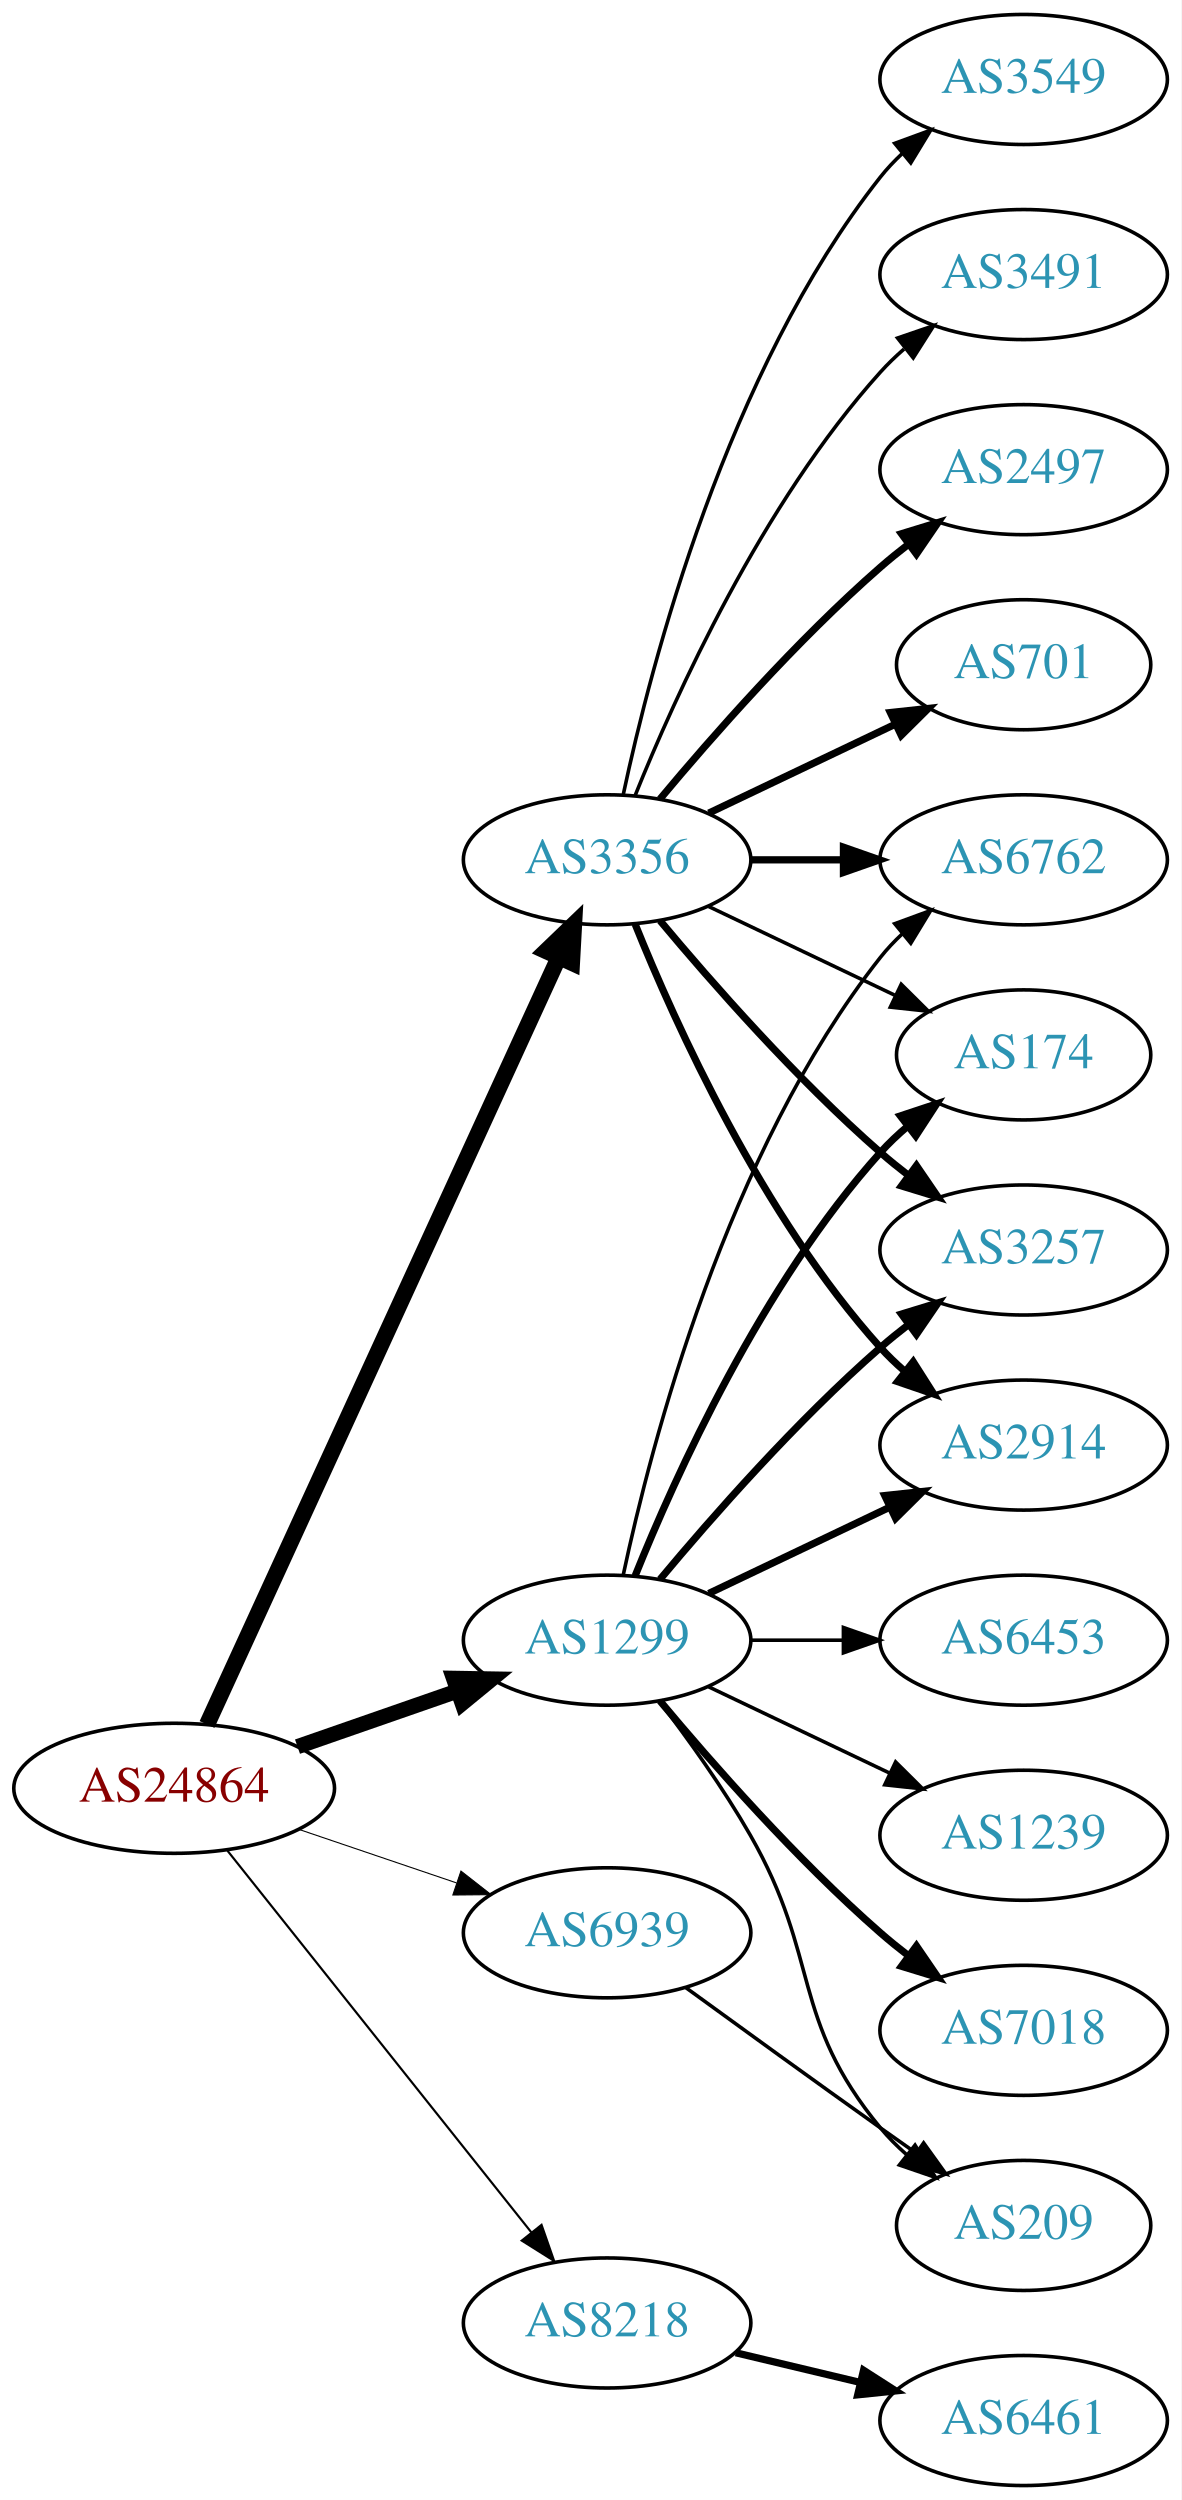
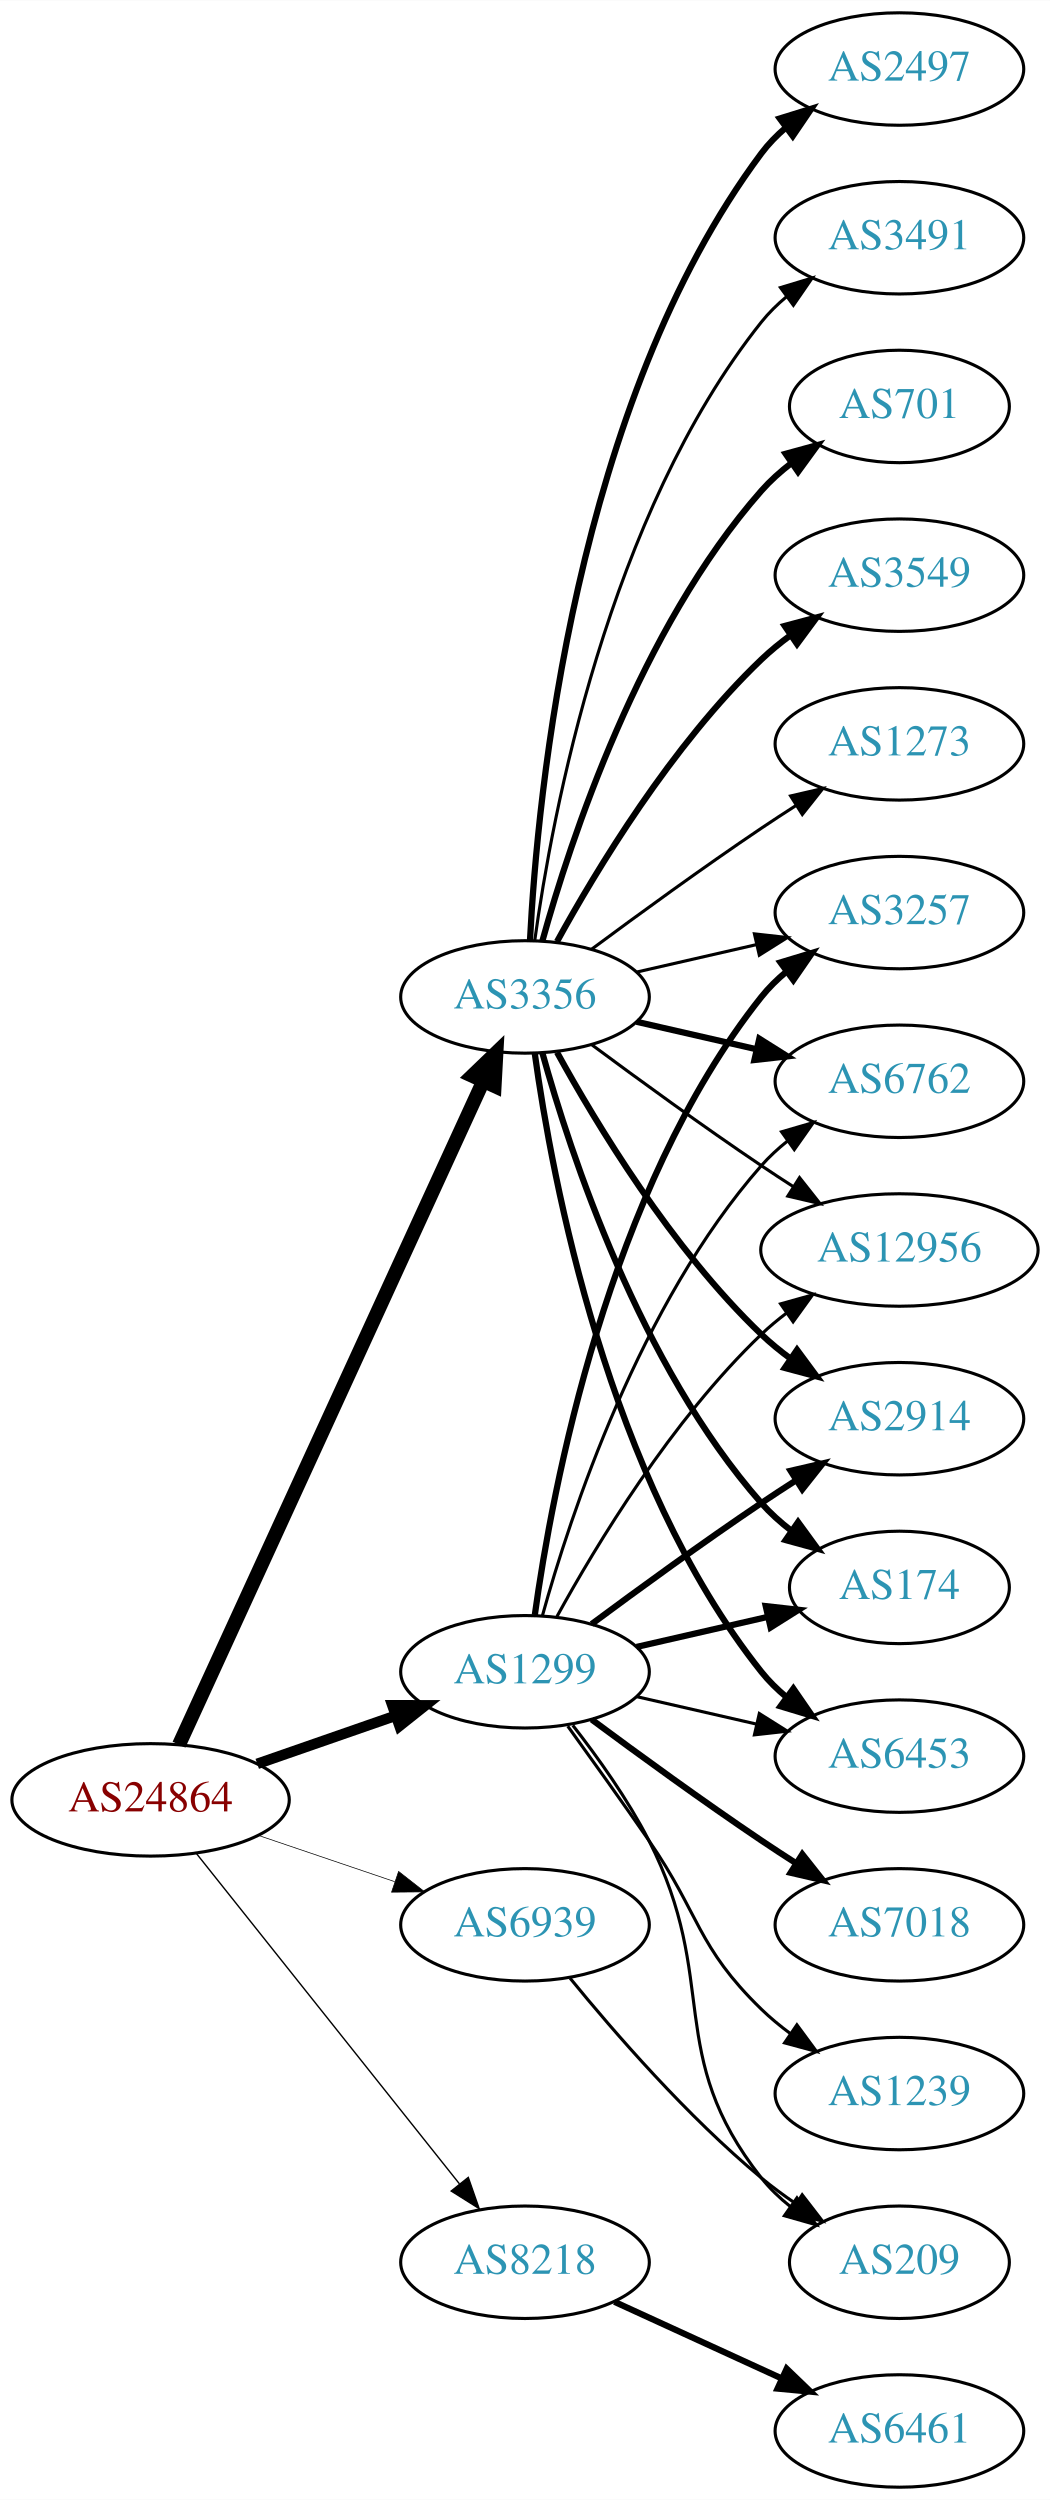
- <svg xmlns="http://www.w3.org/2000/svg" xmlns:xlink="http://www.w3.org/1999/xlink" width="327pt" height="692pt" viewBox="0.00 0.00 326.98 692.00">
-   <g id="graph0" class="graph" transform="scale(1 1) rotate(0) translate(4 688)">
-     <polygon fill="white" stroke="none" points="-4,4 -4,-688 322.978,-688 322.978,4 -4,4" />
+ <svg xmlns="http://www.w3.org/2000/svg" xmlns:xlink="http://www.w3.org/1999/xlink" width="336pt" height="800pt" viewBox="0.00 0.00 336.08 800.00">
+   <g id="graph0" class="graph" transform="scale(1 1) rotate(0) translate(4 796)">
+     <polygon fill="white" stroke="none" points="-4,4 -4,-796 332.077,-796 332.077,4 -4,4" />
    <g id="node1" class="node">
      <g id="a_node1">
        <a xlink:href="/asn/24864" xlink:title="AS24864 ~ Raiffeisen Informatik GmbH [AT]">
-           <ellipse fill="#ffffff" stroke="black" cx="44.196" cy="-193" rx="44.393" ry="18" />
-           <text text-anchor="middle" x="44.196" y="-189.3" font-family="Times,serif" font-size="14.00" fill="#880000">AS24864</text>
+           <ellipse fill="#ffffff" stroke="black" cx="44.196" cy="-220" rx="44.393" ry="18" />
+           <text text-anchor="middle" x="44.196" y="-216.3" font-family="Times,serif" font-size="14.00" fill="#880000">AS24864</text>
        </a>
      </g>
    </g>
    <g id="node2" class="node">
      <g id="a_node2">
        <a xlink:href="/asn/1299" xlink:title="AS1299 ~ Telia Carrier [EU]">
-           <ellipse fill="#ffffff" stroke="black" cx="164.039" cy="-234" rx="39.794" ry="18" />
-           <text text-anchor="middle" x="164.039" y="-230.3" font-family="Times,serif" font-size="14.00" fill="#2c94b3">AS1299</text>
+           <ellipse fill="#ffffff" stroke="black" cx="164.039" cy="-261" rx="39.794" ry="18" />
+           <text text-anchor="middle" x="164.039" y="-257.3" font-family="Times,serif" font-size="14.00" fill="#2c94b3">AS1299</text>
        </a>
      </g>
    </g>
    <g id="edge1" class="edge">
-       <path fill="none" stroke="black" stroke-width="4.2" d="M78.335,-204.53C92.053,-209.302 108.092,-214.883 122.502,-219.896" />
-       <polygon fill="black" stroke="black" stroke-width="4.2" points="121.516,-223.444 132.168,-223.26 123.931,-216.503 121.516,-223.444" />
+       <path fill="none" stroke="black" stroke-width="3.375" d="M78.335,-231.53C92.053,-236.302 108.092,-241.883 122.502,-246.896" />
+       <polygon fill="black" stroke="black" stroke-width="3.375" points="121.573,-250.279 132.168,-250.26 123.874,-243.668 121.573,-250.279" />
    </g>
    <g id="node3" class="node">
      <g id="a_node3">
        <a xlink:href="/asn/3356" xlink:title="AS3356 ~ Level 3 Parent, LLC [US]">
-           <ellipse fill="#ffffff" stroke="black" cx="164.039" cy="-450" rx="39.794" ry="18" />
-           <text text-anchor="middle" x="164.039" y="-446.3" font-family="Times,serif" font-size="14.00" fill="#2c94b3">AS3356</text>
+           <ellipse fill="#ffffff" stroke="black" cx="164.039" cy="-477" rx="39.794" ry="18" />
+           <text text-anchor="middle" x="164.039" y="-473.3" font-family="Times,serif" font-size="14.00" fill="#2c94b3">AS3356</text>
        </a>
      </g>
    </g>
    <g id="edge2" class="edge">
-       <path fill="none" stroke="black" stroke-width="4.5" d="M53.296,-210.665C73.52,-254.772 126.345,-369.976 150.571,-422.809" />
-       <polygon fill="black" stroke="black" stroke-width="4.5" points="147.135,-424.763 154.882,-432.212 154.293,-421.481 147.135,-424.763" />
+       <path fill="none" stroke="black" stroke-width="4.5" d="M53.296,-237.665C73.52,-281.772 126.345,-396.976 150.571,-449.809" />
+       <polygon fill="black" stroke="black" stroke-width="4.5" points="147.135,-451.763 154.882,-459.212 154.293,-448.481 147.135,-451.763" />
    </g>
    <g id="node4" class="node">
      <g id="a_node4">
        <a xlink:href="/asn/8218" xlink:title="AS8218 ~ legacy Neotelecoms [FR]">
-           <ellipse fill="#ffffff" stroke="black" cx="164.039" cy="-45" rx="39.794" ry="18" />
-           <text text-anchor="middle" x="164.039" y="-41.3" font-family="Times,serif" font-size="14.00" fill="#2c94b3">AS8218</text>
+           <ellipse fill="#ffffff" stroke="black" cx="164.039" cy="-72" rx="39.794" ry="18" />
+           <text text-anchor="middle" x="164.039" y="-68.3" font-family="Times,serif" font-size="14.00" fill="#2c94b3">AS8218</text>
        </a>
      </g>
    </g>
    <g id="edge3" class="edge">
-       <path fill="none" stroke="black" stroke-width="0.6" d="M58.945,-175.733C79.7,-149.666 119.146,-100.126 143.07,-70.079" />
-       <polygon fill="black" stroke="black" stroke-width="0.6" points="145.887,-72.16 149.378,-62.157 140.41,-67.8 145.887,-72.16" />
+       <path fill="none" stroke="black" stroke-width="0.45" d="M58.945,-202.733C79.7,-176.666 119.146,-127.126 143.07,-97.079" />
+       <polygon fill="black" stroke="black" stroke-width="0.45" points="145.887,-99.16 149.378,-89.157 140.41,-94.8 145.887,-99.16" />
    </g>
    <g id="node5" class="node">
      <g id="a_node5">
        <a xlink:href="/asn/6939" xlink:title="AS6939 ~ Hurricane Electric LLC [US]">
-           <ellipse fill="#ffffff" stroke="black" cx="164.039" cy="-153" rx="39.794" ry="18" />
-           <text text-anchor="middle" x="164.039" y="-149.3" font-family="Times,serif" font-size="14.00" fill="#2c94b3">AS6939</text>
+           <ellipse fill="#ffffff" stroke="black" cx="164.039" cy="-180" rx="39.794" ry="18" />
+           <text text-anchor="middle" x="164.039" y="-176.3" font-family="Times,serif" font-size="14.00" fill="#2c94b3">AS6939</text>
        </a>
      </g>
    </g>
    <g id="edge4" class="edge">
-       <path fill="none" stroke="black" stroke-width="0.3" d="M78.65,-181.645C92.251,-177.028 108.093,-171.651 122.354,-166.81" />
-       <polygon fill="black" stroke="black" stroke-width="0.3" points="123.583,-170.089 131.928,-163.56 121.333,-163.46 123.583,-170.089" />
+       <path fill="none" stroke="black" stroke-width="0.225" d="M78.65,-208.645C92.251,-204.028 108.093,-198.651 122.354,-193.81" />
+       <polygon fill="black" stroke="black" stroke-width="0.225" points="123.583,-197.089 131.928,-190.56 121.333,-190.46 123.583,-197.089" />
    </g>
    <g id="node6" class="node">
      <g id="a_node6">
-         <a xlink:href="/asn/174" xlink:title="AS174 ~ Cogent Communications [US]">
-           <ellipse fill="#ffffff" stroke="black" cx="279.332" cy="-396" rx="35.194" ry="18" />
-           <text text-anchor="middle" x="279.332" y="-392.3" font-family="Times,serif" font-size="14.00" fill="#2c94b3">AS174</text>
+         <a xlink:href="/asn/2914" xlink:title="AS2914 ~ NTT America, Inc. [US]">
+           <ellipse fill="#ffffff" stroke="black" cx="283.881" cy="-342" rx="39.794" ry="18" />
+           <text text-anchor="middle" x="283.881" y="-338.3" font-family="Times,serif" font-size="14.00" fill="#2c94b3">AS2914</text>
        </a>
      </g>
    </g>
    <g id="edge5" class="edge">
-       <path fill="none" stroke="black" stroke-width="2" d="M171.786,-251.787C182.837,-279.243 206.891,-332.578 239.685,-369 242.001,-371.572 244.606,-374.03 247.341,-376.343" />
-       <polygon fill="black" stroke="black" stroke-width="2" points="245.207,-379.117 255.264,-382.448 249.479,-373.572 245.207,-379.117" />
+       <path fill="none" stroke="black" stroke-width="2" d="M185.369,-276.277C200.231,-287.304 220.976,-302.407 239.685,-315 243.234,-317.389 246.984,-319.839 250.733,-322.242" />
+       <polygon fill="black" stroke="black" stroke-width="2" points="249.059,-325.325 259.381,-327.712 252.801,-319.409 249.059,-325.325" />
    </g>
    <g id="node7" class="node">
      <g id="a_node7">
-         <a xlink:href="/asn/3257" xlink:title="AS3257 ~ GTT [DE]">
-           <ellipse fill="#ffffff" stroke="black" cx="279.332" cy="-342" rx="39.794" ry="18" />
-           <text text-anchor="middle" x="279.332" y="-338.3" font-family="Times,serif" font-size="14.00" fill="#2c94b3">AS3257</text>
+         <a xlink:href="/asn/174" xlink:title="AS174 ~ Cogent Communications [US]">
+           <ellipse fill="#ffffff" stroke="black" cx="283.881" cy="-288" rx="35.194" ry="18" />
+           <text text-anchor="middle" x="283.881" y="-284.3" font-family="Times,serif" font-size="14.00" fill="#2c94b3">AS174</text>
        </a>
      </g>
    </g>
    <g id="edge6" class="edge">
-       <path fill="none" stroke="black" stroke-width="2" d="M178.669,-250.817C192.951,-267.929 216.498,-294.745 239.685,-315 242.151,-317.154 244.789,-319.294 247.487,-321.372" />
-       <polygon fill="black" stroke="black" stroke-width="2" points="245.512,-324.264 255.641,-327.37 249.66,-318.625 245.512,-324.264" />
+       <path fill="none" stroke="black" stroke-width="2" d="M199.758,-268.955C212.85,-271.955 227.873,-275.396 241.513,-278.522" />
+       <polygon fill="black" stroke="black" stroke-width="2" points="241.091,-282.016 251.621,-280.838 242.655,-275.193 241.091,-282.016" />
    </g>
    <g id="node8" class="node">
      <g id="a_node8">
-         <a xlink:href="/asn/2914" xlink:title="AS2914 ~ NTT America, Inc. [US]">
-           <ellipse fill="#ffffff" stroke="black" cx="279.332" cy="-288" rx="39.794" ry="18" />
-           <text text-anchor="middle" x="279.332" y="-284.3" font-family="Times,serif" font-size="14.00" fill="#2c94b3">AS2914</text>
+         <a xlink:href="/asn/6453" xlink:title="AS6453 ~ TATA COMMUNICATIONS (AMERICA) INC [US]">
+           <ellipse fill="#ffffff" stroke="black" cx="283.881" cy="-234" rx="39.794" ry="18" />
+           <text text-anchor="middle" x="283.881" y="-230.3" font-family="Times,serif" font-size="14.00" fill="#2c94b3">AS6453</text>
        </a>
      </g>
    </g>
    <g id="edge7" class="edge">
-       <path fill="none" stroke="black" stroke-width="2" d="M192.175,-246.934C207.169,-254.081 225.99,-263.052 242.213,-270.785" />
-       <polygon fill="black" stroke="black" stroke-width="2" points="240.884,-274.028 251.417,-275.171 243.895,-267.709 240.884,-274.028" />
+       <path fill="none" stroke="black" d="M199.758,-253.045C211.758,-250.296 225.379,-247.175 238.071,-244.267" />
+       <polygon fill="black" stroke="black" points="239.037,-247.636 248.003,-241.991 237.474,-240.813 239.037,-247.636" />
    </g>
    <g id="node9" class="node">
      <g id="a_node9">
-         <a xlink:href="/asn/6453" xlink:title="AS6453 ~ TATA COMMUNICATIONS (AMERICA) INC [US]">
-           <ellipse fill="#ffffff" stroke="black" cx="279.332" cy="-234" rx="39.794" ry="18" />
-           <text text-anchor="middle" x="279.332" y="-230.3" font-family="Times,serif" font-size="14.00" fill="#2c94b3">AS6453</text>
+         <a xlink:href="/asn/3257" xlink:title="AS3257 ~ GTT [DE]">
+           <ellipse fill="#ffffff" stroke="black" cx="283.881" cy="-504" rx="39.794" ry="18" />
+           <text text-anchor="middle" x="283.881" y="-500.3" font-family="Times,serif" font-size="14.00" fill="#2c94b3">AS3257</text>
        </a>
      </g>
    </g>
    <g id="edge8" class="edge">
-       <path fill="none" stroke="black" d="M203.711,-234C211.914,-234 220.678,-234 229.21,-234" />
-       <polygon fill="black" stroke="black" points="229.449,-237.5 239.449,-234 229.449,-230.5 229.449,-237.5" />
+       <path fill="none" stroke="black" stroke-width="2" d="M167.178,-279.17C172.678,-318.974 190.504,-415.233 239.685,-477 242.026,-479.94 244.781,-482.649 247.747,-485.121" />
+       <polygon fill="black" stroke="black" stroke-width="2" points="245.812,-488.042 255.953,-491.11 249.939,-482.388 245.812,-488.042" />
    </g>
    <g id="node10" class="node">
      <g id="a_node10">
-         <a xlink:href="/asn/1239" xlink:title="AS1239 ~ Sprint [US]">
-           <ellipse fill="#ffffff" stroke="black" cx="279.332" cy="-180" rx="39.794" ry="18" />
-           <text text-anchor="middle" x="279.332" y="-176.3" font-family="Times,serif" font-size="14.00" fill="#2c94b3">AS1239</text>
+         <a xlink:href="/asn/6762" xlink:title="AS6762 ~ TELECOM ITALIA SPARKLE S.p.A. [IT]">
+           <ellipse fill="#ffffff" stroke="black" cx="283.881" cy="-450" rx="39.794" ry="18" />
+           <text text-anchor="middle" x="283.881" y="-446.3" font-family="Times,serif" font-size="14.00" fill="#2c94b3">AS6762</text>
        </a>
      </g>
    </g>
    <g id="edge9" class="edge">
-       <path fill="none" stroke="black" d="M192.175,-221.066C207.169,-213.919 225.99,-204.948 242.213,-197.215" />
-       <polygon fill="black" stroke="black" points="243.895,-200.291 251.417,-192.829 240.884,-193.972 243.895,-200.291" />
+       <path fill="none" stroke="black" d="M169.612,-278.946C178.517,-310.995 200.801,-378.842 239.685,-423 242.169,-425.821 245.019,-428.449 248.044,-430.871" />
+       <polygon fill="black" stroke="black" points="246.162,-433.828 256.334,-436.791 250.23,-428.131 246.162,-433.828" />
    </g>
    <g id="node11" class="node">
      <g id="a_node11">
-         <a xlink:href="/asn/6762" xlink:title="AS6762 ~ TELECOM ITALIA SPARKLE S.p.A. [IT]">
-           <ellipse fill="#ffffff" stroke="black" cx="279.332" cy="-450" rx="39.794" ry="18" />
-           <text text-anchor="middle" x="279.332" y="-446.3" font-family="Times,serif" font-size="14.00" fill="#2c94b3">AS6762</text>
+         <a xlink:href="/asn/1239" xlink:title="AS1239 ~ Sprint [US]">
+           <ellipse fill="#ffffff" stroke="black" cx="283.881" cy="-126" rx="39.794" ry="18" />
+           <text text-anchor="middle" x="283.881" y="-122.3" font-family="Times,serif" font-size="14.00" fill="#2c94b3">AS1239</text>
        </a>
      </g>
    </g>
    <g id="edge10" class="edge">
-       <path fill="none" stroke="black" d="M168.529,-252.16C176.16,-288.03 197.152,-369.155 239.685,-423 241.493,-425.288 243.545,-427.462 245.74,-429.51" />
-       <polygon fill="black" stroke="black" points="243.651,-432.323 253.6,-435.966 248.094,-426.914 243.651,-432.323" />
+       <path fill="none" stroke="black" d="M177.718,-243.594C185.333,-233.063 195.166,-219.33 203.685,-207 220.081,-183.269 218.992,-173.094 239.685,-153 242.53,-150.237 245.704,-147.614 249.004,-145.166" />
+       <polygon fill="black" stroke="black" points="251.07,-147.994 257.352,-139.462 247.121,-142.214 251.07,-147.994" />
    </g>
    <g id="node12" class="node">
      <g id="a_node12">
        <a xlink:href="/asn/7018" xlink:title="AS7018 ~ AT&amp;T Services, Inc. [US]">
-           <ellipse fill="#ffffff" stroke="black" cx="279.332" cy="-126" rx="39.794" ry="18" />
-           <text text-anchor="middle" x="279.332" y="-122.3" font-family="Times,serif" font-size="14.00" fill="#2c94b3">AS7018</text>
+           <ellipse fill="#ffffff" stroke="black" cx="283.881" cy="-180" rx="39.794" ry="18" />
+           <text text-anchor="middle" x="283.881" y="-176.3" font-family="Times,serif" font-size="14.00" fill="#2c94b3">AS7018</text>
        </a>
      </g>
    </g>
    <g id="edge11" class="edge">
-       <path fill="none" stroke="black" stroke-width="2" d="M178.669,-217.183C192.951,-200.071 216.498,-173.255 239.685,-153 242.151,-150.846 244.789,-148.706 247.487,-146.628" />
-       <polygon fill="black" stroke="black" stroke-width="2" points="249.66,-149.375 255.641,-140.63 245.512,-143.736 249.66,-149.375" />
+       <path fill="none" stroke="black" stroke-width="2" d="M185.369,-245.723C200.231,-234.696 220.976,-219.593 239.685,-207 243.234,-204.611 246.984,-202.161 250.733,-199.758" />
+       <polygon fill="black" stroke="black" stroke-width="2" points="252.801,-202.591 259.381,-194.288 249.059,-196.675 252.801,-202.591" />
    </g>
    <g id="node13" class="node">
      <g id="a_node13">
-         <a xlink:href="/asn/209" xlink:title="AS209 ~ CenturyLink Communications, LLC [US]">
-           <ellipse fill="#ffffff" stroke="black" cx="279.332" cy="-72" rx="35.194" ry="18" />
-           <text text-anchor="middle" x="279.332" y="-68.3" font-family="Times,serif" font-size="14.00" fill="#2c94b3">AS209</text>
+         <a xlink:href="/asn/12956" xlink:title="AS12956 ~ TELXIUS [ES]">
+           <ellipse fill="#ffffff" stroke="black" cx="283.881" cy="-396" rx="44.393" ry="18" />
+           <text text-anchor="middle" x="283.881" y="-392.3" font-family="Times,serif" font-size="14.00" fill="#2c94b3">AS12956</text>
        </a>
      </g>
    </g>
    <g id="edge12" class="edge">
-       <path fill="none" stroke="black" d="M178.5,-217.087C186.393,-206.73 196.242,-193.008 203.685,-180 223.25,-145.806 214.621,-129.394 239.685,-99 241.82,-96.411 244.263,-93.959 246.859,-91.666" />
-       <polygon fill="black" stroke="black" points="249.267,-94.225 254.958,-85.288 244.937,-88.725 249.267,-94.225" />
-     </g>
-     <g id="edge20" class="edge">
-       <path fill="none" stroke="black" d="M192.175,-437.066C207.607,-429.71 227.092,-420.423 243.628,-412.541" />
-       <polygon fill="black" stroke="black" points="245.448,-415.551 252.969,-408.089 242.436,-409.232 245.448,-415.551" />
-     </g>
-     <g id="edge18" class="edge">
-       <path fill="none" stroke="black" stroke-width="2" d="M178.669,-433.183C192.951,-416.071 216.498,-389.255 239.685,-369 242.151,-366.846 244.789,-364.706 247.487,-362.628" />
-       <polygon fill="black" stroke="black" stroke-width="2" points="249.66,-365.375 255.641,-356.63 245.512,-359.736 249.66,-365.375" />
-     </g>
-     <g id="edge14" class="edge">
-       <path fill="none" stroke="black" stroke-width="2" d="M171.786,-432.213C182.837,-404.757 206.891,-351.422 239.685,-315 241.688,-312.776 243.906,-310.637 246.239,-308.603" />
-       <polygon fill="black" stroke="black" stroke-width="2" points="248.769,-311.065 254.458,-302.127 244.437,-305.567 248.769,-311.065" />
-     </g>
-     <g id="edge13" class="edge">
-       <path fill="none" stroke="black" stroke-width="2" d="M203.711,-450C211.914,-450 220.678,-450 229.21,-450" />
-       <polygon fill="black" stroke="black" stroke-width="2" points="229.449,-453.5 239.449,-450 229.449,-446.5 229.449,-453.5" />
+       <path fill="none" stroke="black" d="M174.28,-278.713C186.825,-301.561 211.002,-341.611 239.685,-369 242.192,-371.393 244.943,-373.687 247.805,-375.855" />
+       <polygon fill="black" stroke="black" points="245.852,-378.759 256.056,-381.61 249.857,-373.018 245.852,-378.759" />
    </g>
    <g id="node14" class="node">
      <g id="a_node14">
-         <a xlink:href="/asn/701" xlink:title="AS701 ~ UUNET [US]">
-           <ellipse fill="#ffffff" stroke="black" cx="279.332" cy="-504" rx="35.194" ry="18" />
-           <text text-anchor="middle" x="279.332" y="-500.3" font-family="Times,serif" font-size="14.00" fill="#2c94b3">AS701</text>
-         </a>
-       </g>
-     </g>
-     <g id="edge15" class="edge">
-       <path fill="none" stroke="black" stroke-width="2" d="M192.175,-462.934C207.607,-470.29 227.092,-479.577 243.628,-487.459" />
-       <polygon fill="black" stroke="black" stroke-width="2" points="242.436,-490.768 252.969,-491.911 245.448,-484.449 242.436,-490.768" />
+         <a xlink:href="/asn/209" xlink:title="AS209 ~ CenturyLink Communications, LLC [US]">
+           <ellipse fill="#ffffff" stroke="black" cx="283.881" cy="-72" rx="35.194" ry="18" />
+           <text text-anchor="middle" x="283.881" y="-68.3" font-family="Times,serif" font-size="14.00" fill="#2c94b3">AS209</text>
+         </a>
+       </g>
+     </g>
+     <g id="edge13" class="edge">
+       <path fill="none" stroke="black" d="M179.335,-243.86C187.321,-233.647 196.983,-220.147 203.685,-207 226.665,-161.923 208.386,-138.754 239.685,-99 242.332,-95.639 245.52,-92.584 248.952,-89.839" />
+       <polygon fill="black" stroke="black" points="251.09,-92.614 257.259,-84 247.065,-86.887 251.09,-92.614" />
+     </g>
+     <g id="edge14" class="edge">
+       <path fill="none" stroke="black" stroke-width="2" d="M174.28,-459.287C186.825,-436.439 211.002,-396.389 239.685,-369 242.553,-366.261 245.742,-363.653 249.051,-361.215" />
+       <polygon fill="black" stroke="black" stroke-width="2" points="251.114,-364.044 257.411,-355.523 247.175,-358.258 251.114,-364.044" />
+     </g>
+     <g id="edge22" class="edge">
+       <path fill="none" stroke="black" stroke-width="2" d="M169.612,-459.054C178.517,-427.005 200.801,-359.158 239.685,-315 242.512,-311.789 245.814,-308.828 249.309,-306.136" />
+       <polygon fill="black" stroke="black" stroke-width="2" points="251.443,-308.916 257.684,-300.355 247.466,-303.155 251.443,-308.916" />
+     </g>
+     <g id="edge23" class="edge">
+       <path fill="none" stroke="black" stroke-width="2" d="M167.178,-458.83C172.678,-419.026 190.504,-322.767 239.685,-261 242.026,-258.06 244.781,-255.351 247.747,-252.879" />
+       <polygon fill="black" stroke="black" stroke-width="2" points="249.939,-255.612 255.953,-246.89 245.812,-249.958 249.939,-255.612" />
+     </g>
+     <g id="edge16" class="edge">
+       <path fill="none" stroke="black" d="M199.758,-484.955C211.758,-487.704 225.379,-490.825 238.071,-493.733" />
+       <polygon fill="black" stroke="black" points="237.474,-497.187 248.003,-496.009 239.037,-490.364 237.474,-497.187" />
+     </g>
+     <g id="edge19" class="edge">
+       <path fill="none" stroke="black" stroke-width="2" d="M199.758,-469.045C211.758,-466.296 225.379,-463.175 238.071,-460.267" />
+       <polygon fill="black" stroke="black" stroke-width="2" points="239.037,-463.636 248.003,-457.991 237.474,-456.813 239.037,-463.636" />
+     </g>
+     <g id="edge20" class="edge">
+       <path fill="none" stroke="black" d="M185.369,-461.723C200.231,-450.696 220.976,-435.593 239.685,-423 242.975,-420.785 246.438,-418.518 249.912,-416.285" />
+       <polygon fill="black" stroke="black" points="251.909,-419.163 258.479,-410.852 248.16,-413.252 251.909,-419.163" />
    </g>
    <g id="node15" class="node">
      <g id="a_node15">
-         <a xlink:href="/asn/3549" xlink:title="AS3549 ~ Level 3 Parent, LLC [US]">
-           <ellipse fill="#ffffff" stroke="black" cx="279.332" cy="-666" rx="39.794" ry="18" />
-           <text text-anchor="middle" x="279.332" y="-662.3" font-family="Times,serif" font-size="14.00" fill="#2c94b3">AS3549</text>
-         </a>
-       </g>
-     </g>
-     <g id="edge16" class="edge">
-       <path fill="none" stroke="black" d="M168.529,-468.16C176.16,-504.03 197.152,-585.155 239.685,-639 241.493,-641.288 243.545,-643.462 245.74,-645.51" />
-       <polygon fill="black" stroke="black" points="243.651,-648.323 253.6,-651.966 248.094,-642.914 243.651,-648.323" />
+         <a xlink:href="/asn/2497" xlink:title="AS2497 ~ Internet Initiative Japan Inc. [JP]">
+           <ellipse fill="#ffffff" stroke="black" cx="283.881" cy="-774" rx="39.794" ry="18" />
+           <text text-anchor="middle" x="283.881" y="-770.3" font-family="Times,serif" font-size="14.00" fill="#2c94b3">AS2497</text>
+         </a>
+       </g>
+     </g>
+     <g id="edge15" class="edge">
+       <path fill="none" stroke="black" stroke-width="2" d="M165.63,-495.023C168.007,-541.412 179.925,-666.893 239.685,-747 241.933,-750.013 244.624,-752.769 247.551,-755.272" />
+       <polygon fill="black" stroke="black" stroke-width="2" points="245.582,-758.169 255.702,-761.303 249.746,-752.542 245.582,-758.169" />
    </g>
    <g id="node16" class="node">
      <g id="a_node16">
        <a xlink:href="/asn/3491" xlink:title="AS3491 ~ PCCW Global, Inc. [US]">
-           <ellipse fill="#ffffff" stroke="black" cx="279.332" cy="-612" rx="39.794" ry="18" />
-           <text text-anchor="middle" x="279.332" y="-608.3" font-family="Times,serif" font-size="14.00" fill="#2c94b3">AS3491</text>
+           <ellipse fill="#ffffff" stroke="black" cx="283.881" cy="-720" rx="39.794" ry="18" />
+           <text text-anchor="middle" x="283.881" y="-716.3" font-family="Times,serif" font-size="14.00" fill="#2c94b3">AS3491</text>
        </a>
      </g>
    </g>
    <g id="edge17" class="edge">
-       <path fill="none" stroke="black" d="M171.786,-467.787C182.837,-495.243 206.891,-548.578 239.685,-585 241.688,-587.224 243.906,-589.363 246.239,-591.397" />
-       <polygon fill="black" stroke="black" points="244.437,-594.433 254.458,-597.873 248.769,-588.935 244.437,-594.433" />
+       <path fill="none" stroke="black" d="M167.178,-495.17C172.678,-534.974 190.504,-631.233 239.685,-693 242.026,-695.94 244.781,-698.649 247.747,-701.121" />
+       <polygon fill="black" stroke="black" points="245.812,-704.042 255.953,-707.11 249.939,-698.388 245.812,-704.042" />
    </g>
    <g id="node17" class="node">
      <g id="a_node17">
-         <a xlink:href="/asn/2497" xlink:title="AS2497 ~ Internet Initiative Japan Inc. [JP]">
-           <ellipse fill="#ffffff" stroke="black" cx="279.332" cy="-558" rx="39.794" ry="18" />
-           <text text-anchor="middle" x="279.332" y="-554.3" font-family="Times,serif" font-size="14.00" fill="#2c94b3">AS2497</text>
-         </a>
-       </g>
-     </g>
-     <g id="edge19" class="edge">
-       <path fill="none" stroke="black" stroke-width="2" d="M178.669,-466.817C192.951,-483.929 216.498,-510.745 239.685,-531 242.151,-533.154 244.789,-535.294 247.487,-537.372" />
-       <polygon fill="black" stroke="black" stroke-width="2" points="245.512,-540.264 255.641,-543.37 249.66,-534.625 245.512,-540.264" />
+         <a xlink:href="/asn/701" xlink:title="AS701 ~ UUNET [US]">
+           <ellipse fill="#ffffff" stroke="black" cx="283.881" cy="-666" rx="35.194" ry="18" />
+           <text text-anchor="middle" x="283.881" y="-662.3" font-family="Times,serif" font-size="14.00" fill="#2c94b3">AS701</text>
+         </a>
+       </g>
+     </g>
+     <g id="edge18" class="edge">
+       <path fill="none" stroke="black" stroke-width="2" d="M169.612,-494.946C178.517,-526.995 200.801,-594.842 239.685,-639 242.512,-642.211 245.814,-645.172 249.309,-647.864" />
+       <polygon fill="black" stroke="black" stroke-width="2" points="247.466,-650.845 257.684,-653.645 251.443,-645.084 247.466,-650.845" />
    </g>
    <g id="node18" class="node">
      <g id="a_node18">
+         <a xlink:href="/asn/3549" xlink:title="AS3549 ~ Level 3 Parent, LLC [US]">
+           <ellipse fill="#ffffff" stroke="black" cx="283.881" cy="-612" rx="39.794" ry="18" />
+           <text text-anchor="middle" x="283.881" y="-608.3" font-family="Times,serif" font-size="14.00" fill="#2c94b3">AS3549</text>
+         </a>
+       </g>
+     </g>
+     <g id="edge21" class="edge">
+       <path fill="none" stroke="black" stroke-width="2" d="M174.28,-494.713C186.825,-517.561 211.002,-557.611 239.685,-585 242.553,-587.739 245.742,-590.347 249.051,-592.785" />
+       <polygon fill="black" stroke="black" stroke-width="2" points="247.175,-595.742 257.411,-598.477 251.114,-589.956 247.175,-595.742" />
+     </g>
+     <g id="node19" class="node">
+       <g id="a_node19">
+         <a xlink:href="/asn/1273" xlink:title="AS1273 ~ Vodafone Group PLC [EU]">
+           <ellipse fill="#ffffff" stroke="black" cx="283.881" cy="-558" rx="39.794" ry="18" />
+           <text text-anchor="middle" x="283.881" y="-554.3" font-family="Times,serif" font-size="14.00" fill="#2c94b3">AS1273</text>
+         </a>
+       </g>
+     </g>
+     <g id="edge24" class="edge">
+       <path fill="none" stroke="black" d="M185.369,-492.277C200.231,-503.304 220.976,-518.407 239.685,-531 243.234,-533.389 246.984,-535.839 250.733,-538.242" />
+       <polygon fill="black" stroke="black" points="249.059,-541.325 259.381,-543.712 252.801,-535.409 249.059,-541.325" />
+     </g>
+     <g id="node20" class="node">
+       <g id="a_node20">
        <a xlink:href="/asn/6461" xlink:title="AS6461 ~ Zayo Bandwidth [US]">
-           <ellipse fill="#ffffff" stroke="black" cx="279.332" cy="-18" rx="39.794" ry="18" />
-           <text text-anchor="middle" x="279.332" y="-14.3" font-family="Times,serif" font-size="14.00" fill="#2c94b3">AS6461</text>
-         </a>
-       </g>
-     </g>
-     <g id="edge21" class="edge">
-       <path fill="none" stroke="black" stroke-width="2" d="M199.646,-36.752C210.517,-34.162 222.671,-31.265 234.114,-28.538" />
-       <polygon fill="black" stroke="black" stroke-width="2" points="235.02,-31.92 243.936,-26.197 233.397,-25.111 235.02,-31.92" />
-     </g>
-     <g id="edge22" class="edge">
-       <path fill="none" stroke="black" d="M185.887,-137.778C200.821,-126.909 221.435,-111.975 239.685,-99 242.895,-96.718 246.264,-94.339 249.619,-91.982" />
-       <polygon fill="black" stroke="black" points="251.647,-94.834 257.83,-86.23 247.631,-89.101 251.647,-94.834" />
+           <ellipse fill="#ffffff" stroke="black" cx="283.881" cy="-18" rx="39.794" ry="18" />
+           <text text-anchor="middle" x="283.881" y="-14.3" font-family="Times,serif" font-size="14.00" fill="#2c94b3">AS6461</text>
+         </a>
+       </g>
+     </g>
+     <g id="edge25" class="edge">
+       <path fill="none" stroke="black" stroke-width="2" d="M192.667,-59.339C208.624,-52.027 228.895,-42.739 246.178,-34.819" />
+       <polygon fill="black" stroke="black" stroke-width="2" points="247.793,-37.929 255.425,-30.581 244.876,-31.565 247.793,-37.929" />
+     </g>
+     <g id="edge26" class="edge">
+       <path fill="none" stroke="black" d="M178.458,-162.935C192.572,-145.625 215.987,-118.655 239.685,-99 243.148,-96.128 246.941,-93.331 250.795,-90.692" />
+       <polygon fill="black" stroke="black" points="252.757,-93.592 259.228,-85.203 248.938,-87.725 252.757,-93.592" />
    </g>
  </g>
</svg>
